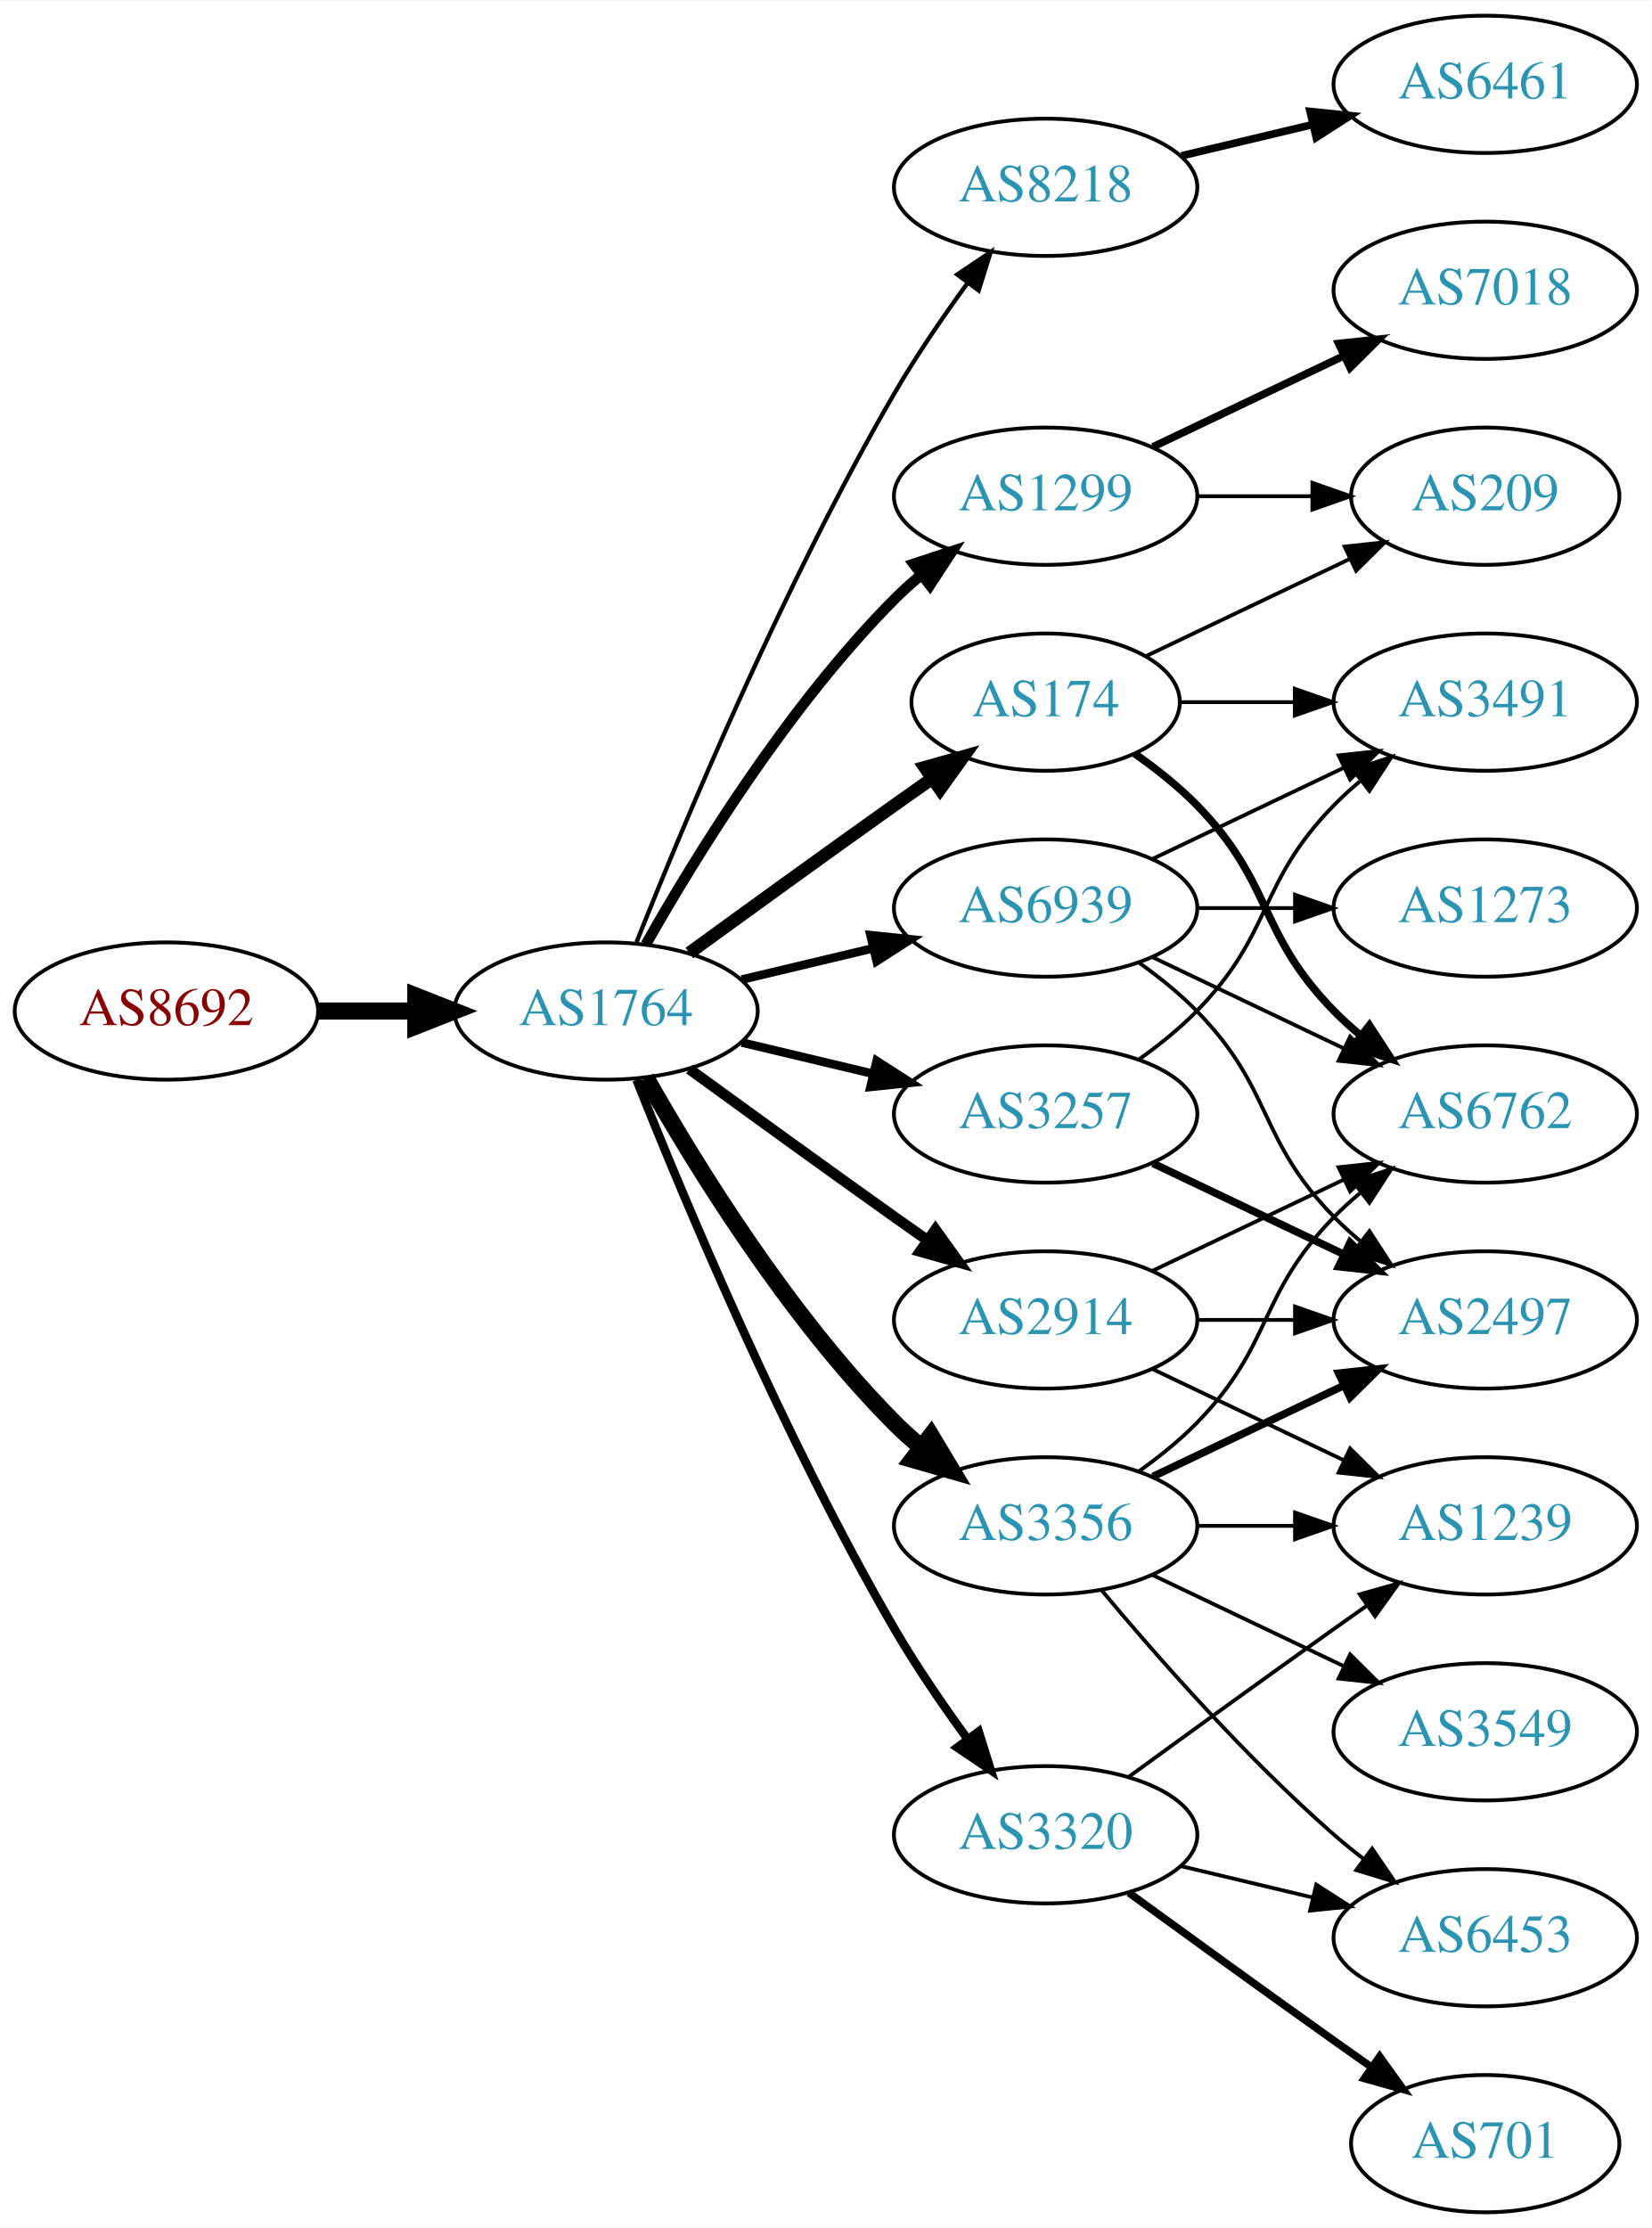
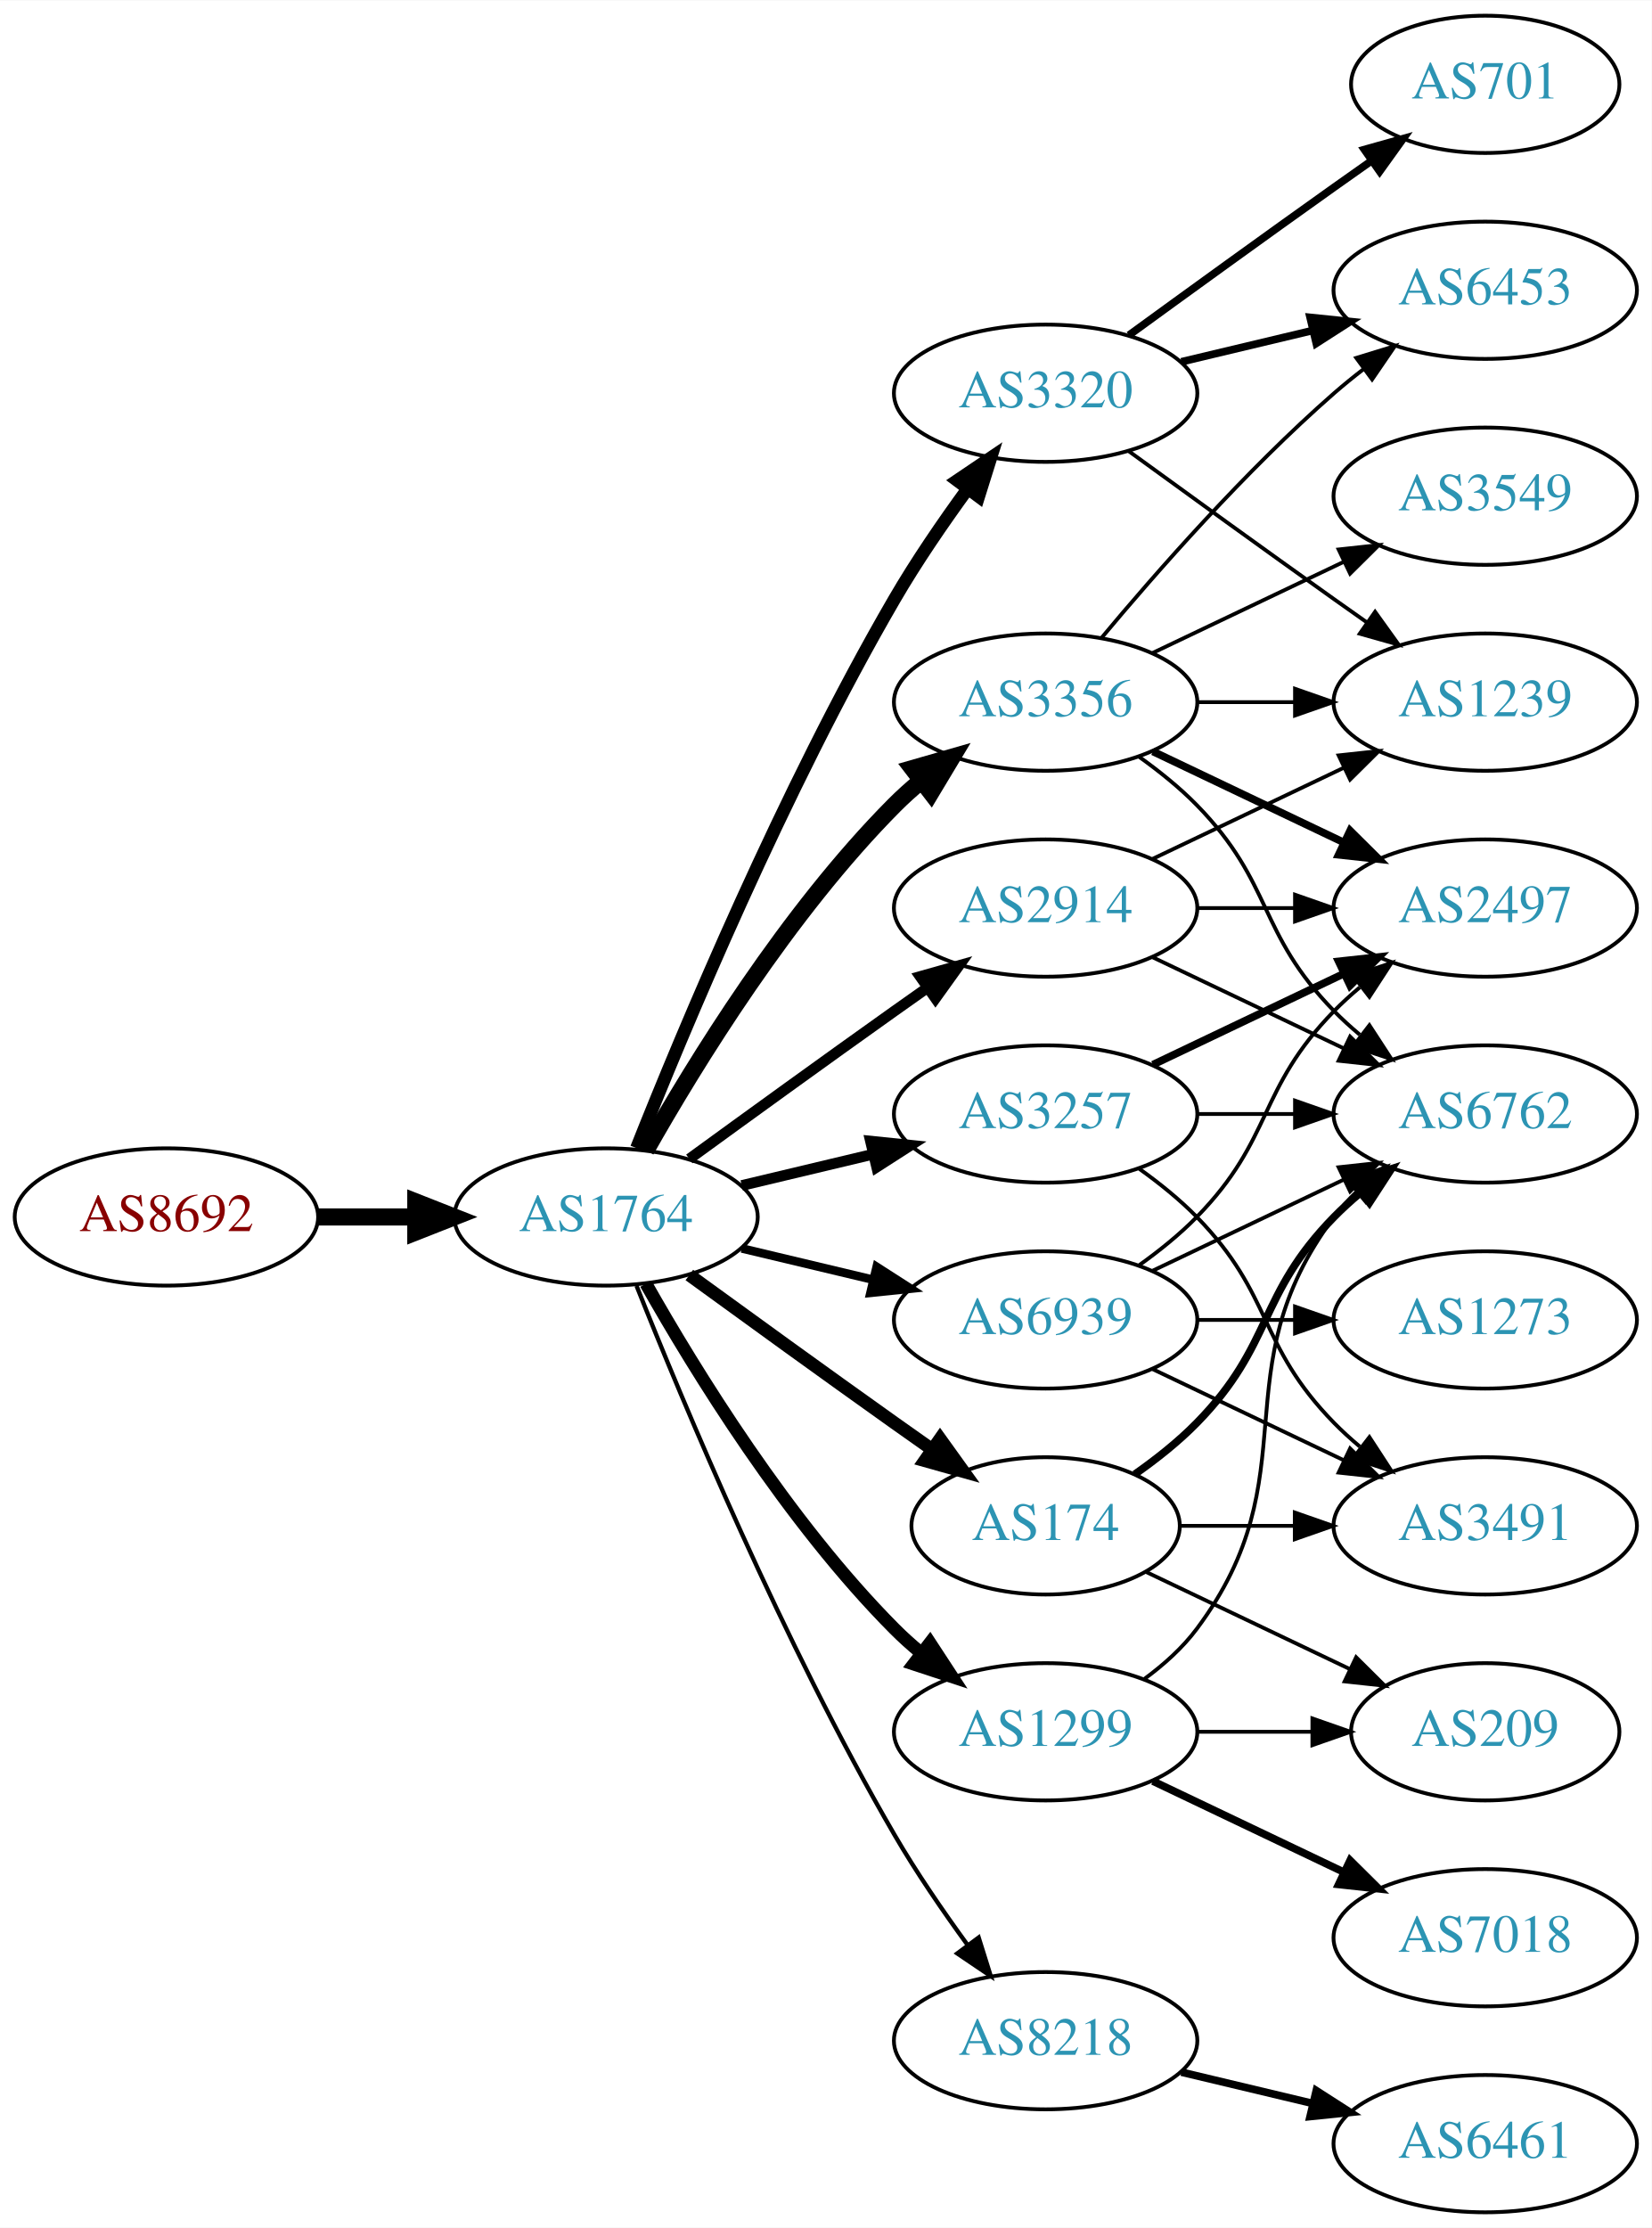
<svg xmlns="http://www.w3.org/2000/svg" xmlns:xlink="http://www.w3.org/1999/xlink" width="433pt" height="584pt" viewBox="0.00 0.00 433.17 584.00">
  <g id="graph0" class="graph" transform="scale(1 1) rotate(0) translate(4 580)">
    <polygon fill="white" stroke="none" points="-4,4 -4,-580 429.172,-580 429.172,4 -4,4" />
    <g id="node1" class="node">
      <g id="a_node1">
        <a xlink:href="/asn/8692" xlink:title="AS8692 ~ Bundesrechenzentrum GmbH [AT]">
-           <ellipse fill="#ffffff" stroke="black" cx="39.647" cy="-315" rx="39.794" ry="18" />
-           <text text-anchor="middle" x="39.647" y="-311.3" font-family="Times,serif" font-size="14.00" fill="#880000">AS8692</text>
+           <ellipse fill="#ffffff" stroke="black" cx="39.647" cy="-261" rx="39.794" ry="18" />
+           <text text-anchor="middle" x="39.647" y="-257.3" font-family="Times,serif" font-size="14.00" fill="#880000">AS8692</text>
        </a>
      </g>
    </g>
    <g id="node2" class="node">
      <g id="a_node2">
        <a xlink:href="/asn/1764" xlink:title="AS1764 ~ NEXTLAYER-AS [AT]">
-           <ellipse fill="#ffffff" stroke="black" cx="154.939" cy="-315" rx="39.794" ry="18" />
-           <text text-anchor="middle" x="154.939" y="-311.3" font-family="Times,serif" font-size="14.00" fill="#2c94b3">AS1764</text>
+           <ellipse fill="#ffffff" stroke="black" cx="154.939" cy="-261" rx="39.794" ry="18" />
+           <text text-anchor="middle" x="154.939" y="-257.3" font-family="Times,serif" font-size="14.00" fill="#2c94b3">AS1764</text>
        </a>
      </g>
    </g>
    <g id="edge1" class="edge">
-       <path fill="none" stroke="black" stroke-width="4.5" d="M79.319,-315C87.522,-315 96.286,-315 104.818,-315" />
-       <polygon fill="black" stroke="black" stroke-width="4.5" points="105.057,-318.938 115.057,-315 105.057,-311.063 105.057,-318.938" />
+       <path fill="none" stroke="black" stroke-width="4.5" d="M79.319,-261C87.522,-261 96.286,-261 104.818,-261" />
+       <polygon fill="black" stroke="black" stroke-width="4.5" points="105.057,-264.938 115.057,-261 105.057,-257.063 105.057,-264.938" />
    </g>
    <g id="node3" class="node">
      <g id="a_node3">
-         <a xlink:href="/asn/8218" xlink:title="AS8218 ~ legacy Neotelecoms [FR]">
-           <ellipse fill="#ffffff" stroke="black" cx="270.232" cy="-531" rx="39.794" ry="18" />
-           <text text-anchor="middle" x="270.232" y="-527.3" font-family="Times,serif" font-size="14.00" fill="#2c94b3">AS8218</text>
+         <a xlink:href="/asn/3356" xlink:title="AS3356 ~ Level 3 Parent, LLC [US]">
+           <ellipse fill="#ffffff" stroke="black" cx="270.232" cy="-396" rx="39.794" ry="18" />
+           <text text-anchor="middle" x="270.232" y="-392.3" font-family="Times,serif" font-size="14.00" fill="#2c94b3">AS3356</text>
        </a>
      </g>
    </g>
    <g id="edge2" class="edge">
-       <path fill="none" stroke="black" stroke-width="1.125" d="M162.943,-333.051C175.07,-363.57 201.487,-426.933 230.586,-477 236.293,-486.819 243.331,-497.078 249.83,-505.984" />
-       <polygon fill="black" stroke="black" stroke-width="1.125" points="247.056,-508.119 255.835,-514.05 252.67,-503.938 247.056,-508.119" />
+       <path fill="none" stroke="black" stroke-width="4.5" d="M165.399,-278.49C178.181,-301.096 202.613,-340.886 230.586,-369 232.697,-371.121 234.993,-373.188 237.378,-375.171" />
+       <polygon fill="black" stroke="black" stroke-width="4.5" points="235.364,-378.589 245.694,-381.556 240.16,-372.343 235.364,-378.589" />
    </g>
    <g id="node4" class="node">
      <g id="a_node4">
-         <a xlink:href="/asn/2914" xlink:title="AS2914 ~ NTT America, Inc. [US]">
-           <ellipse fill="#ffffff" stroke="black" cx="270.232" cy="-234" rx="39.794" ry="18" />
-           <text text-anchor="middle" x="270.232" y="-230.3" font-family="Times,serif" font-size="14.00" fill="#2c94b3">AS2914</text>
+         <a xlink:href="/asn/174" xlink:title="AS174 ~ Cogent Communications [US]">
+           <ellipse fill="#ffffff" stroke="black" cx="270.232" cy="-180" rx="35.194" ry="18" />
+           <text text-anchor="middle" x="270.232" y="-176.3" font-family="Times,serif" font-size="14.00" fill="#2c94b3">AS174</text>
        </a>
      </g>
    </g>
    <g id="edge3" class="edge">
-       <path fill="none" stroke="black" stroke-width="2.812" d="M176.788,-299.778C191.722,-288.909 212.335,-273.975 230.586,-261 233.406,-258.995 236.349,-256.915 239.297,-254.841" />
-       <polygon fill="black" stroke="black" stroke-width="2.812" points="241.344,-257.681 247.522,-249.074 237.325,-251.95 241.344,-257.681" />
+       <path fill="none" stroke="black" stroke-width="3.375" d="M176.788,-245.778C191.722,-234.909 212.335,-219.975 230.586,-207 233.796,-204.718 237.165,-202.339 240.52,-199.982" />
+       <polygon fill="black" stroke="black" stroke-width="3.375" points="242.548,-202.834 248.73,-194.23 238.532,-197.101 242.548,-202.834" />
    </g>
    <g id="node5" class="node">
      <g id="a_node5">
-         <a xlink:href="/asn/1299" xlink:title="AS1299 ~ Telia Carrier [EU]">
-           <ellipse fill="#ffffff" stroke="black" cx="270.232" cy="-450" rx="39.794" ry="18" />
-           <text text-anchor="middle" x="270.232" y="-446.3" font-family="Times,serif" font-size="14.00" fill="#2c94b3">AS1299</text>
+         <a xlink:href="/asn/3320" xlink:title="AS3320 ~ DTAG [DE]">
+           <ellipse fill="#ffffff" stroke="black" cx="270.232" cy="-477" rx="39.794" ry="18" />
+           <text text-anchor="middle" x="270.232" y="-473.3" font-family="Times,serif" font-size="14.00" fill="#2c94b3">AS3320</text>
        </a>
      </g>
    </g>
    <g id="edge4" class="edge">
-       <path fill="none" stroke="black" stroke-width="2.812" d="M165.399,-332.49C178.181,-355.096 202.613,-394.886 230.586,-423 232.697,-425.121 234.993,-427.188 237.378,-429.171" />
-       <polygon fill="black" stroke="black" stroke-width="2.812" points="235.631,-432.242 245.694,-435.556 239.894,-426.69 235.631,-432.242" />
+       <path fill="none" stroke="black" stroke-width="3.375" d="M162.943,-279.051C175.07,-309.57 201.487,-372.933 230.586,-423 236.293,-432.819 243.331,-443.078 249.83,-451.984" />
+       <polygon fill="black" stroke="black" stroke-width="3.375" points="247.056,-454.119 255.835,-460.05 252.67,-449.938 247.056,-454.119" />
    </g>
    <g id="node6" class="node">
      <g id="a_node6">
+         <a xlink:href="/asn/1299" xlink:title="AS1299 ~ Telia Carrier [EU]">
+           <ellipse fill="#ffffff" stroke="black" cx="270.232" cy="-126" rx="39.794" ry="18" />
+           <text text-anchor="middle" x="270.232" y="-122.3" font-family="Times,serif" font-size="14.00" fill="#2c94b3">AS1299</text>
+         </a>
+       </g>
+     </g>
+     <g id="edge5" class="edge">
+       <path fill="none" stroke="black" stroke-width="3.375" d="M165.399,-243.51C178.181,-220.904 202.613,-181.114 230.586,-153 232.697,-150.879 234.993,-148.812 237.378,-146.829" />
+       <polygon fill="black" stroke="black" stroke-width="3.375" points="239.894,-149.31 245.694,-140.444 235.631,-143.758 239.894,-149.31" />
+     </g>
+     <g id="node7" class="node">
+       <g id="a_node7">
+         <a xlink:href="/asn/8218" xlink:title="AS8218 ~ legacy Neotelecoms [FR]">
+           <ellipse fill="#ffffff" stroke="black" cx="270.232" cy="-45" rx="39.794" ry="18" />
+           <text text-anchor="middle" x="270.232" y="-41.3" font-family="Times,serif" font-size="14.00" fill="#2c94b3">AS8218</text>
+         </a>
+       </g>
+     </g>
+     <g id="edge6" class="edge">
+       <path fill="none" stroke="black" stroke-width="1.125" d="M162.943,-242.949C175.07,-212.43 201.487,-149.067 230.586,-99 236.293,-89.181 243.331,-78.922 249.83,-70.016" />
+       <polygon fill="black" stroke="black" stroke-width="1.125" points="252.67,-72.061 255.835,-61.95 247.056,-67.881 252.67,-72.061" />
+     </g>
+     <g id="node8" class="node">
+       <g id="a_node8">
        <a xlink:href="/asn/3257" xlink:title="AS3257 ~ GTT [DE]">
          <ellipse fill="#ffffff" stroke="black" cx="270.232" cy="-288" rx="39.794" ry="18" />
          <text text-anchor="middle" x="270.232" y="-284.3" font-family="Times,serif" font-size="14.00" fill="#2c94b3">AS3257</text>
        </a>
      </g>
    </g>
-     <g id="edge5" class="edge">
-       <path fill="none" stroke="black" stroke-width="2.25" d="M190.547,-306.752C201.418,-304.162 213.572,-301.265 225.015,-298.538" />
-       <polygon fill="black" stroke="black" stroke-width="2.25" points="225.921,-301.92 234.837,-296.197 224.298,-295.111 225.921,-301.92" />
-     </g>
-     <g id="node7" class="node">
-       <g id="a_node7">
-         <a xlink:href="/asn/3356" xlink:title="AS3356 ~ Level 3 Parent, LLC [US]">
-           <ellipse fill="#ffffff" stroke="black" cx="270.232" cy="-180" rx="39.794" ry="18" />
-           <text text-anchor="middle" x="270.232" y="-176.3" font-family="Times,serif" font-size="14.00" fill="#2c94b3">AS3356</text>
-         </a>
-       </g>
-     </g>
-     <g id="edge6" class="edge">
-       <path fill="none" stroke="black" stroke-width="4.5" d="M165.399,-297.51C178.181,-274.904 202.613,-235.114 230.586,-207 232.697,-204.879 234.993,-202.812 237.378,-200.829" />
-       <polygon fill="black" stroke="black" stroke-width="4.5" points="240.16,-203.657 245.694,-194.444 235.364,-197.411 240.16,-203.657" />
-     </g>
-     <g id="node8" class="node">
-       <g id="a_node8">
-         <a xlink:href="/asn/3320" xlink:title="AS3320 ~ DTAG [DE]">
-           <ellipse fill="#ffffff" stroke="black" cx="270.232" cy="-99" rx="39.794" ry="18" />
-           <text text-anchor="middle" x="270.232" y="-95.3" font-family="Times,serif" font-size="14.00" fill="#2c94b3">AS3320</text>
-         </a>
-       </g>
-     </g>
    <g id="edge7" class="edge">
-       <path fill="none" stroke="black" stroke-width="2.25" d="M162.943,-296.949C175.07,-266.43 201.487,-203.067 230.586,-153 236.293,-143.181 243.331,-132.922 249.83,-124.016" />
-       <polygon fill="black" stroke="black" stroke-width="2.25" points="252.67,-126.062 255.835,-115.95 247.056,-121.881 252.67,-126.062" />
+       <path fill="none" stroke="black" stroke-width="2.812" d="M190.547,-269.248C201.418,-271.838 213.572,-274.735 225.015,-277.462" />
+       <polygon fill="black" stroke="black" stroke-width="2.812" points="224.298,-280.889 234.837,-279.803 225.921,-274.08 224.298,-280.889" />
    </g>
    <g id="node9" class="node">
      <g id="a_node9">
-         <a xlink:href="/asn/174" xlink:title="AS174 ~ Cogent Communications [US]">
-           <ellipse fill="#ffffff" stroke="black" cx="270.232" cy="-396" rx="35.194" ry="18" />
-           <text text-anchor="middle" x="270.232" y="-392.3" font-family="Times,serif" font-size="14.00" fill="#2c94b3">AS174</text>
+         <a xlink:href="/asn/2914" xlink:title="AS2914 ~ NTT America, Inc. [US]">
+           <ellipse fill="#ffffff" stroke="black" cx="270.232" cy="-342" rx="39.794" ry="18" />
+           <text text-anchor="middle" x="270.232" y="-338.3" font-family="Times,serif" font-size="14.00" fill="#2c94b3">AS2914</text>
        </a>
      </g>
    </g>
    <g id="edge8" class="edge">
-       <path fill="none" stroke="black" stroke-width="3.375" d="M176.788,-330.222C191.722,-341.091 212.335,-356.025 230.586,-369 233.796,-371.282 237.165,-373.661 240.52,-376.018" />
-       <polygon fill="black" stroke="black" stroke-width="3.375" points="238.532,-378.899 248.73,-381.77 242.548,-373.166 238.532,-378.899" />
+       <path fill="none" stroke="black" stroke-width="2.812" d="M176.788,-276.222C191.722,-287.091 212.335,-302.025 230.586,-315 233.406,-317.005 236.349,-319.085 239.297,-321.159" />
+       <polygon fill="black" stroke="black" stroke-width="2.812" points="237.325,-324.05 247.522,-326.926 241.344,-318.319 237.325,-324.05" />
    </g>
    <g id="node10" class="node">
      <g id="a_node10">
        <a xlink:href="/asn/6939" xlink:title="AS6939 ~ Hurricane Electric LLC [US]">
-           <ellipse fill="#ffffff" stroke="black" cx="270.232" cy="-342" rx="39.794" ry="18" />
-           <text text-anchor="middle" x="270.232" y="-338.3" font-family="Times,serif" font-size="14.00" fill="#2c94b3">AS6939</text>
+           <ellipse fill="#ffffff" stroke="black" cx="270.232" cy="-234" rx="39.794" ry="18" />
+           <text text-anchor="middle" x="270.232" y="-230.3" font-family="Times,serif" font-size="14.00" fill="#2c94b3">AS6939</text>
        </a>
      </g>
    </g>
    <g id="edge9" class="edge">
-       <path fill="none" stroke="black" stroke-width="2.25" d="M190.547,-323.248C201.418,-325.838 213.572,-328.735 225.015,-331.462" />
-       <polygon fill="black" stroke="black" stroke-width="2.25" points="224.298,-334.889 234.837,-333.803 225.921,-328.08 224.298,-334.889" />
+       <path fill="none" stroke="black" stroke-width="2.25" d="M190.547,-252.752C201.418,-250.162 213.572,-247.265 225.015,-244.538" />
+       <polygon fill="black" stroke="black" stroke-width="2.25" points="225.921,-247.92 234.837,-242.197 224.298,-241.111 225.921,-247.92" />
    </g>
    <g id="node11" class="node">
      <g id="a_node11">
-         <a xlink:href="/asn/6461" xlink:title="AS6461 ~ Zayo Bandwidth [US]">
-           <ellipse fill="#ffffff" stroke="black" cx="385.525" cy="-558" rx="39.794" ry="18" />
-           <text text-anchor="middle" x="385.525" y="-554.3" font-family="Times,serif" font-size="14.00" fill="#2c94b3">AS6461</text>
-         </a>
-       </g>
-     </g>
-     <g id="edge10" class="edge">
-       <path fill="none" stroke="black" stroke-width="2" d="M305.84,-539.248C316.711,-541.838 328.865,-544.735 340.308,-547.462" />
-       <polygon fill="black" stroke="black" stroke-width="2" points="339.591,-550.889 350.13,-549.803 341.214,-544.08 339.591,-550.889" />
+         <a xlink:href="/asn/1239" xlink:title="AS1239 ~ Sprint [US]">
+           <ellipse fill="#ffffff" stroke="black" cx="385.525" cy="-396" rx="39.794" ry="18" />
+           <text text-anchor="middle" x="385.525" y="-392.3" font-family="Times,serif" font-size="14.00" fill="#2c94b3">AS1239</text>
+         </a>
+       </g>
+     </g>
+     <g id="edge17" class="edge">
+       <path fill="none" stroke="black" d="M309.905,-396C318.108,-396 326.872,-396 335.404,-396" />
+       <polygon fill="black" stroke="black" points="335.643,-399.5 345.643,-396 335.643,-392.5 335.643,-399.5" />
+     </g>
+     <g id="node13" class="node">
+       <g id="a_node13">
+         <a xlink:href="/asn/6453" xlink:title="AS6453 ~ TATA COMMUNICATIONS (AMERICA) INC [US]">
+           <ellipse fill="#ffffff" stroke="black" cx="385.525" cy="-504" rx="39.794" ry="18" />
+           <text text-anchor="middle" x="385.525" y="-500.3" font-family="Times,serif" font-size="14.00" fill="#2c94b3">AS6453</text>
+         </a>
+       </g>
+     </g>
+     <g id="edge19" class="edge">
+       <path fill="none" stroke="black" d="M284.862,-412.817C299.145,-429.929 322.691,-456.745 345.879,-477 348.345,-479.154 350.983,-481.294 353.681,-483.372" />
+       <polygon fill="black" stroke="black" points="351.706,-486.264 361.835,-489.37 355.854,-480.625 351.706,-486.264" />
    </g>
    <g id="node15" class="node">
      <g id="a_node15">
        <a xlink:href="/asn/2497" xlink:title="AS2497 ~ Internet Initiative Japan Inc. [JP]">
-           <ellipse fill="#ffffff" stroke="black" cx="385.525" cy="-234" rx="39.794" ry="18" />
-           <text text-anchor="middle" x="385.525" y="-230.3" font-family="Times,serif" font-size="14.00" fill="#2c94b3">AS2497</text>
-         </a>
-       </g>
-     </g>
-     <g id="edge20" class="edge">
-       <path fill="none" stroke="black" d="M309.905,-234C318.108,-234 326.872,-234 335.404,-234" />
-       <polygon fill="black" stroke="black" points="335.643,-237.5 345.643,-234 335.643,-230.5 335.643,-237.5" />
-     </g>
-     <g id="node17" class="node">
-       <g id="a_node17">
+           <ellipse fill="#ffffff" stroke="black" cx="385.525" cy="-342" rx="39.794" ry="18" />
+           <text text-anchor="middle" x="385.525" y="-338.3" font-family="Times,serif" font-size="14.00" fill="#2c94b3">AS2497</text>
+         </a>
+       </g>
+     </g>
+     <g id="edge18" class="edge">
+       <path fill="none" stroke="black" stroke-width="2" d="M298.369,-383.066C313.363,-375.919 332.184,-366.948 348.407,-359.215" />
+       <polygon fill="black" stroke="black" stroke-width="2" points="350.089,-362.291 357.61,-354.829 347.077,-355.972 350.089,-362.291" />
+     </g>
+     <g id="node16" class="node">
+       <g id="a_node16">
        <a xlink:href="/asn/6762" xlink:title="AS6762 ~ TELECOM ITALIA SPARKLE S.p.A. [IT]">
          <ellipse fill="#ffffff" stroke="black" cx="385.525" cy="-288" rx="39.794" ry="18" />
          <text text-anchor="middle" x="385.525" y="-284.3" font-family="Times,serif" font-size="14.00" fill="#2c94b3">AS6762</text>
        </a>
      </g>
    </g>
-     <g id="edge19" class="edge">
+     <g id="edge21" class="edge">
+       <path fill="none" stroke="black" d="M294.826,-381.611C300.082,-377.852 305.414,-373.563 309.879,-369 330.051,-348.383 325.706,-335.617 345.879,-315 347.972,-312.861 350.255,-310.782 352.632,-308.79" />
+       <polygon fill="black" stroke="black" points="355.15,-311.268 360.931,-302.389 350.875,-305.725 355.15,-311.268" />
+     </g>
+     <g id="node18" class="node">
+       <g id="a_node18">
+         <a xlink:href="/asn/3549" xlink:title="AS3549 ~ Level 3 Parent, LLC [US]">
+           <ellipse fill="#ffffff" stroke="black" cx="385.525" cy="-450" rx="39.794" ry="18" />
+           <text text-anchor="middle" x="385.525" y="-446.3" font-family="Times,serif" font-size="14.00" fill="#2c94b3">AS3549</text>
+         </a>
+       </g>
+     </g>
+     <g id="edge20" class="edge">
+       <path fill="none" stroke="black" d="M298.369,-408.934C313.363,-416.081 332.184,-425.052 348.407,-432.785" />
+       <polygon fill="black" stroke="black" points="347.077,-436.028 357.61,-437.171 350.089,-429.709 347.077,-436.028" />
+     </g>
+     <g id="edge23" class="edge">
+       <path fill="none" stroke="black" stroke-width="2" d="M293.615,-193.532C299.257,-197.49 305.071,-202.086 309.879,-207 330.051,-227.617 325.706,-240.383 345.879,-261 347.972,-263.139 350.255,-265.218 352.632,-267.21" />
+       <polygon fill="black" stroke="black" stroke-width="2" points="350.875,-270.275 360.931,-273.611 355.15,-264.732 350.875,-270.275" />
+     </g>
+     <g id="node17" class="node">
+       <g id="a_node17">
+         <a xlink:href="/asn/3491" xlink:title="AS3491 ~ PCCW Global, Inc. [US]">
+           <ellipse fill="#ffffff" stroke="black" cx="385.525" cy="-180" rx="39.794" ry="18" />
+           <text text-anchor="middle" x="385.525" y="-176.3" font-family="Times,serif" font-size="14.00" fill="#2c94b3">AS3491</text>
+         </a>
+       </g>
+     </g>
+     <g id="edge22" class="edge">
+       <path fill="none" stroke="black" d="M305.531,-180C314.909,-180 325.259,-180 335.294,-180" />
+       <polygon fill="black" stroke="black" points="335.582,-183.5 345.582,-180 335.582,-176.5 335.582,-183.5" />
+     </g>
+     <g id="node19" class="node">
+       <g id="a_node19">
+         <a xlink:href="/asn/209" xlink:title="AS209 ~ CenturyLink Communications, LLC [US]">
+           <ellipse fill="#ffffff" stroke="black" cx="385.525" cy="-126" rx="35.194" ry="18" />
+           <text text-anchor="middle" x="385.525" y="-122.3" font-family="Times,serif" font-size="14.00" fill="#2c94b3">AS209</text>
+         </a>
+       </g>
+     </g>
+     <g id="edge24" class="edge">
+       <path fill="none" stroke="black" d="M296.658,-167.881C312.401,-160.378 332.822,-150.644 350.016,-142.449" />
+       <polygon fill="black" stroke="black" points="351.664,-145.54 359.185,-138.078 348.652,-139.221 351.664,-145.54" />
+     </g>
+     <g id="edge10" class="edge">
+       <path fill="none" stroke="black" d="M292.081,-461.778C307.015,-450.909 327.628,-435.975 345.879,-423 348.699,-420.995 351.642,-418.915 354.59,-416.841" />
+       <polygon fill="black" stroke="black" points="356.637,-419.681 362.815,-411.074 352.618,-413.95 356.637,-419.681" />
+     </g>
+     <g id="node12" class="node">
+       <g id="a_node12">
+         <a xlink:href="/asn/701" xlink:title="AS701 ~ UUNET [US]">
+           <ellipse fill="#ffffff" stroke="black" cx="385.525" cy="-558" rx="35.194" ry="18" />
+           <text text-anchor="middle" x="385.525" y="-554.3" font-family="Times,serif" font-size="14.00" fill="#2c94b3">AS701</text>
+         </a>
+       </g>
+     </g>
+     <g id="edge11" class="edge">
+       <path fill="none" stroke="black" stroke-width="2" d="M292.081,-492.222C307.015,-503.091 327.628,-518.025 345.879,-531 349.089,-533.282 352.458,-535.661 355.813,-538.018" />
+       <polygon fill="black" stroke="black" stroke-width="2" points="353.825,-540.899 364.023,-543.77 357.841,-535.166 353.825,-540.899" />
+     </g>
+     <g id="edge12" class="edge">
+       <path fill="none" stroke="black" stroke-width="2" d="M305.84,-485.248C316.711,-487.838 328.865,-490.735 340.308,-493.462" />
+       <polygon fill="black" stroke="black" stroke-width="2" points="339.591,-496.889 350.13,-495.803 341.214,-490.08 339.591,-496.889" />
+     </g>
+     <g id="edge29" class="edge">
+       <path fill="none" stroke="black" d="M296.163,-139.882C301.239,-143.611 306.157,-148.016 309.879,-153 340.15,-193.542 315.607,-220.458 345.879,-261 347.623,-263.336 349.631,-265.545 351.794,-267.617" />
+       <polygon fill="black" stroke="black" points="349.672,-270.405 359.595,-274.118 354.154,-265.027 349.672,-270.405" />
+     </g>
+     <g id="edge30" class="edge">
+       <path fill="none" stroke="black" d="M309.905,-126C319.61,-126 330.101,-126 340.064,-126" />
+       <polygon fill="black" stroke="black" points="340.2,-129.5 350.2,-126 340.2,-122.5 340.2,-129.5" />
+     </g>
+     <g id="node20" class="node">
+       <g id="a_node20">
+         <a xlink:href="/asn/7018" xlink:title="AS7018 ~ AT&amp;T Services, Inc. [US]">
+           <ellipse fill="#ffffff" stroke="black" cx="385.525" cy="-72" rx="39.794" ry="18" />
+           <text text-anchor="middle" x="385.525" y="-68.3" font-family="Times,serif" font-size="14.00" fill="#2c94b3">AS7018</text>
+         </a>
+       </g>
+     </g>
+     <g id="edge28" class="edge">
+       <path fill="none" stroke="black" stroke-width="2" d="M298.369,-113.066C313.363,-105.919 332.184,-96.948 348.407,-89.215" />
+       <polygon fill="black" stroke="black" stroke-width="2" points="350.089,-92.291 357.61,-84.829 347.077,-85.972 350.089,-92.291" />
+     </g>
+     <g id="node14" class="node">
+       <g id="a_node14">
+         <a xlink:href="/asn/6461" xlink:title="AS6461 ~ Zayo Bandwidth [US]">
+           <ellipse fill="#ffffff" stroke="black" cx="385.525" cy="-18" rx="39.794" ry="18" />
+           <text text-anchor="middle" x="385.525" y="-14.3" font-family="Times,serif" font-size="14.00" fill="#2c94b3">AS6461</text>
+         </a>
+       </g>
+     </g>
+     <g id="edge13" class="edge">
+       <path fill="none" stroke="black" stroke-width="2" d="M305.84,-36.752C316.711,-34.162 328.865,-31.265 340.308,-28.538" />
+       <polygon fill="black" stroke="black" stroke-width="2" points="341.214,-31.92 350.13,-26.197 339.591,-25.111 341.214,-31.92" />
+     </g>
+     <g id="edge14" class="edge">
+       <path fill="none" stroke="black" stroke-width="2" d="M298.369,-300.934C313.363,-308.081 332.184,-317.052 348.407,-324.785" />
+       <polygon fill="black" stroke="black" stroke-width="2" points="347.077,-328.028 357.61,-329.171 350.089,-321.709 347.077,-328.028" />
+     </g>
+     <g id="edge15" class="edge">
+       <path fill="none" stroke="black" d="M309.905,-288C318.108,-288 326.872,-288 335.404,-288" />
+       <polygon fill="black" stroke="black" points="335.643,-291.5 345.643,-288 335.643,-284.5 335.643,-291.5" />
+     </g>
+     <g id="edge16" class="edge">
+       <path fill="none" stroke="black" d="M294.826,-273.611C300.082,-269.852 305.414,-265.563 309.879,-261 330.051,-240.383 325.706,-227.617 345.879,-207 347.972,-204.861 350.255,-202.782 352.632,-200.79" />
+       <polygon fill="black" stroke="black" points="355.15,-203.268 360.931,-194.389 350.875,-197.725 355.15,-203.268" />
+     </g>
+     <g id="edge27" class="edge">
+       <path fill="none" stroke="black" d="M298.369,-354.934C313.363,-362.081 332.184,-371.052 348.407,-378.785" />
+       <polygon fill="black" stroke="black" points="347.077,-382.028 357.61,-383.171 350.089,-375.709 347.077,-382.028" />
+     </g>
+     <g id="edge26" class="edge">
+       <path fill="none" stroke="black" d="M309.905,-342C318.108,-342 326.872,-342 335.404,-342" />
+       <polygon fill="black" stroke="black" points="335.643,-345.5 345.643,-342 335.643,-338.5 335.643,-345.5" />
+     </g>
+     <g id="edge25" class="edge">
+       <path fill="none" stroke="black" d="M298.369,-329.066C313.363,-321.919 332.184,-312.948 348.407,-305.215" />
+       <polygon fill="black" stroke="black" points="350.089,-308.291 357.61,-300.829 347.077,-301.972 350.089,-308.291" />
+     </g>
+     <g id="edge32" class="edge">
+       <path fill="none" stroke="black" d="M294.826,-248.389C300.082,-252.148 305.414,-256.437 309.879,-261 330.051,-281.617 325.706,-294.383 345.879,-315 347.972,-317.139 350.255,-319.218 352.632,-321.21" />
+       <polygon fill="black" stroke="black" points="350.875,-324.275 360.931,-327.611 355.15,-318.732 350.875,-324.275" />
+     </g>
+     <g id="edge33" class="edge">
      <path fill="none" stroke="black" d="M298.369,-246.934C313.363,-254.081 332.184,-263.052 348.407,-270.785" />
      <polygon fill="black" stroke="black" points="347.077,-274.028 357.61,-275.171 350.089,-267.709 347.077,-274.028" />
    </g>
-     <g id="node18" class="node">
-       <g id="a_node18">
-         <a xlink:href="/asn/1239" xlink:title="AS1239 ~ Sprint [US]">
-           <ellipse fill="#ffffff" stroke="black" cx="385.525" cy="-180" rx="39.794" ry="18" />
-           <text text-anchor="middle" x="385.525" y="-176.3" font-family="Times,serif" font-size="14.00" fill="#2c94b3">AS1239</text>
-         </a>
-       </g>
-     </g>
-     <g id="edge18" class="edge">
+     <g id="edge31" class="edge">
      <path fill="none" stroke="black" d="M298.369,-221.066C313.363,-213.919 332.184,-204.948 348.407,-197.215" />
      <polygon fill="black" stroke="black" points="350.089,-200.291 357.61,-192.829 347.077,-193.972 350.089,-200.291" />
-     </g>
-     <g id="node12" class="node">
-       <g id="a_node12">
-         <a xlink:href="/asn/7018" xlink:title="AS7018 ~ AT&amp;T Services, Inc. [US]">
-           <ellipse fill="#ffffff" stroke="black" cx="385.525" cy="-504" rx="39.794" ry="18" />
-           <text text-anchor="middle" x="385.525" y="-500.3" font-family="Times,serif" font-size="14.00" fill="#2c94b3">AS7018</text>
-         </a>
-       </g>
-     </g>
-     <g id="edge11" class="edge">
-       <path fill="none" stroke="black" stroke-width="2" d="M298.369,-462.934C313.363,-470.081 332.184,-479.052 348.407,-486.785" />
-       <polygon fill="black" stroke="black" stroke-width="2" points="347.077,-490.028 357.61,-491.171 350.089,-483.709 347.077,-490.028" />
-     </g>
-     <g id="node13" class="node">
-       <g id="a_node13">
-         <a xlink:href="/asn/209" xlink:title="AS209 ~ CenturyLink Communications, LLC [US]">
-           <ellipse fill="#ffffff" stroke="black" cx="385.525" cy="-450" rx="35.194" ry="18" />
-           <text text-anchor="middle" x="385.525" y="-446.3" font-family="Times,serif" font-size="14.00" fill="#2c94b3">AS209</text>
-         </a>
-       </g>
-     </g>
-     <g id="edge12" class="edge">
-       <path fill="none" stroke="black" d="M309.905,-450C319.61,-450 330.101,-450 340.064,-450" />
-       <polygon fill="black" stroke="black" points="340.2,-453.5 350.2,-450 340.2,-446.5 340.2,-453.5" />
-     </g>
-     <g id="edge24" class="edge">
-       <path fill="none" stroke="black" stroke-width="2" d="M298.369,-275.066C313.363,-267.919 332.184,-258.948 348.407,-251.215" />
-       <polygon fill="black" stroke="black" stroke-width="2" points="350.089,-254.291 357.61,-246.829 347.077,-247.972 350.089,-254.291" />
-     </g>
-     <g id="node20" class="node">
-       <g id="a_node20">
-         <a xlink:href="/asn/3491" xlink:title="AS3491 ~ PCCW Global, Inc. [US]">
-           <ellipse fill="#ffffff" stroke="black" cx="385.525" cy="-396" rx="39.794" ry="18" />
-           <text text-anchor="middle" x="385.525" y="-392.3" font-family="Times,serif" font-size="14.00" fill="#2c94b3">AS3491</text>
-         </a>
-       </g>
-     </g>
-     <g id="edge25" class="edge">
-       <path fill="none" stroke="black" d="M294.826,-302.389C300.082,-306.148 305.414,-310.437 309.879,-315 330.051,-335.617 325.706,-348.383 345.879,-369 347.972,-371.139 350.255,-373.218 352.632,-375.21" />
-       <polygon fill="black" stroke="black" points="350.875,-378.275 360.931,-381.611 355.15,-372.732 350.875,-378.275" />
-     </g>
-     <g id="node14" class="node">
-       <g id="a_node14">
-         <a xlink:href="/asn/3549" xlink:title="AS3549 ~ Level 3 Parent, LLC [US]">
-           <ellipse fill="#ffffff" stroke="black" cx="385.525" cy="-126" rx="39.794" ry="18" />
-           <text text-anchor="middle" x="385.525" y="-122.3" font-family="Times,serif" font-size="14.00" fill="#2c94b3">AS3549</text>
-         </a>
-       </g>
-     </g>
-     <g id="edge13" class="edge">
-       <path fill="none" stroke="black" d="M298.369,-167.066C313.363,-159.919 332.184,-150.948 348.407,-143.215" />
-       <polygon fill="black" stroke="black" points="350.089,-146.291 357.61,-138.829 347.077,-139.972 350.089,-146.291" />
-     </g>
-     <g id="edge14" class="edge">
-       <path fill="none" stroke="black" stroke-width="2" d="M298.369,-192.934C313.363,-200.081 332.184,-209.052 348.407,-216.785" />
-       <polygon fill="black" stroke="black" stroke-width="2" points="347.077,-220.028 357.61,-221.171 350.089,-213.709 347.077,-220.028" />
-     </g>
-     <g id="node16" class="node">
-       <g id="a_node16">
-         <a xlink:href="/asn/6453" xlink:title="AS6453 ~ TATA COMMUNICATIONS (AMERICA) INC [US]">
-           <ellipse fill="#ffffff" stroke="black" cx="385.525" cy="-72" rx="39.794" ry="18" />
-           <text text-anchor="middle" x="385.525" y="-68.3" font-family="Times,serif" font-size="14.00" fill="#2c94b3">AS6453</text>
-         </a>
-       </g>
-     </g>
-     <g id="edge15" class="edge">
-       <path fill="none" stroke="black" d="M284.862,-163.183C299.145,-146.071 322.691,-119.255 345.879,-99 348.345,-96.846 350.983,-94.706 353.681,-92.628" />
-       <polygon fill="black" stroke="black" points="355.854,-95.375 361.835,-86.63 351.706,-89.736 355.854,-95.375" />
-     </g>
-     <g id="edge16" class="edge">
-       <path fill="none" stroke="black" d="M294.826,-194.389C300.082,-198.148 305.414,-202.437 309.879,-207 330.051,-227.617 325.706,-240.383 345.879,-261 347.972,-263.139 350.255,-265.218 352.632,-267.21" />
-       <polygon fill="black" stroke="black" points="350.875,-270.275 360.931,-273.611 355.15,-264.732 350.875,-270.275" />
-     </g>
-     <g id="edge17" class="edge">
-       <path fill="none" stroke="black" d="M309.905,-180C318.108,-180 326.872,-180 335.404,-180" />
-       <polygon fill="black" stroke="black" points="335.643,-183.5 345.643,-180 335.643,-176.5 335.643,-183.5" />
-     </g>
-     <g id="edge23" class="edge">
-       <path fill="none" stroke="black" d="M305.84,-90.752C316.711,-88.162 328.865,-85.265 340.308,-82.538" />
-       <polygon fill="black" stroke="black" points="341.214,-85.92 350.13,-80.197 339.591,-79.111 341.214,-85.92" />
-     </g>
-     <g id="edge22" class="edge">
-       <path fill="none" stroke="black" d="M292.081,-114.222C307.015,-125.091 327.628,-140.025 345.879,-153 348.699,-155.005 351.642,-157.085 354.59,-159.159" />
-       <polygon fill="black" stroke="black" points="352.618,-162.05 362.815,-164.926 356.637,-156.319 352.618,-162.05" />
-     </g>
-     <g id="node19" class="node">
-       <g id="a_node19">
-         <a xlink:href="/asn/701" xlink:title="AS701 ~ UUNET [US]">
-           <ellipse fill="#ffffff" stroke="black" cx="385.525" cy="-18" rx="35.194" ry="18" />
-           <text text-anchor="middle" x="385.525" y="-14.3" font-family="Times,serif" font-size="14.00" fill="#2c94b3">AS701</text>
-         </a>
-       </g>
-     </g>
-     <g id="edge21" class="edge">
-       <path fill="none" stroke="black" stroke-width="2" d="M292.081,-83.778C307.015,-72.909 327.628,-57.975 345.879,-45 349.089,-42.718 352.458,-40.339 355.813,-37.982" />
-       <polygon fill="black" stroke="black" stroke-width="2" points="357.841,-40.834 364.023,-32.23 353.825,-35.101 357.841,-40.834" />
-     </g>
-     <g id="edge28" class="edge">
-       <path fill="none" stroke="black" d="M296.658,-408.119C312.401,-415.622 332.822,-425.356 350.016,-433.551" />
-       <polygon fill="black" stroke="black" points="348.652,-436.779 359.185,-437.922 351.664,-430.46 348.652,-436.779" />
-     </g>
-     <g id="edge27" class="edge">
-       <path fill="none" stroke="black" stroke-width="2" d="M293.615,-382.468C299.257,-378.51 305.071,-373.914 309.879,-369 330.051,-348.383 325.706,-335.617 345.879,-315 347.972,-312.861 350.255,-310.782 352.632,-308.79" />
-       <polygon fill="black" stroke="black" stroke-width="2" points="355.15,-311.268 360.931,-302.389 350.875,-305.725 355.15,-311.268" />
-     </g>
-     <g id="edge26" class="edge">
-       <path fill="none" stroke="black" d="M305.531,-396C314.909,-396 325.259,-396 335.294,-396" />
-       <polygon fill="black" stroke="black" points="335.582,-399.5 345.582,-396 335.582,-392.5 335.582,-399.5" />
-     </g>
-     <g id="edge30" class="edge">
-       <path fill="none" stroke="black" d="M294.826,-327.611C300.082,-323.852 305.414,-319.563 309.879,-315 330.051,-294.383 325.706,-281.617 345.879,-261 347.972,-258.861 350.255,-256.782 352.632,-254.79" />
-       <polygon fill="black" stroke="black" points="355.15,-257.268 360.931,-248.389 350.875,-251.725 355.15,-257.268" />
-     </g>
-     <g id="edge29" class="edge">
-       <path fill="none" stroke="black" d="M298.369,-329.066C313.363,-321.919 332.184,-312.948 348.407,-305.215" />
-       <polygon fill="black" stroke="black" points="350.089,-308.291 357.61,-300.829 347.077,-301.972 350.089,-308.291" />
-     </g>
-     <g id="edge32" class="edge">
-       <path fill="none" stroke="black" d="M298.369,-354.934C313.363,-362.081 332.184,-371.052 348.407,-378.785" />
-       <polygon fill="black" stroke="black" points="347.077,-382.028 357.61,-383.171 350.089,-375.709 347.077,-382.028" />
    </g>
    <g id="node21" class="node">
      <g id="a_node21">
        <a xlink:href="/asn/1273" xlink:title="AS1273 ~ Vodafone Group PLC [EU]">
-           <ellipse fill="#ffffff" stroke="black" cx="385.525" cy="-342" rx="39.794" ry="18" />
-           <text text-anchor="middle" x="385.525" y="-338.3" font-family="Times,serif" font-size="14.00" fill="#2c94b3">AS1273</text>
-         </a>
-       </g>
-     </g>
-     <g id="edge31" class="edge">
-       <path fill="none" stroke="black" d="M309.905,-342C318.108,-342 326.872,-342 335.404,-342" />
-       <polygon fill="black" stroke="black" points="335.643,-345.5 345.643,-342 335.643,-338.5 335.643,-345.5" />
+           <ellipse fill="#ffffff" stroke="black" cx="385.525" cy="-234" rx="39.794" ry="18" />
+           <text text-anchor="middle" x="385.525" y="-230.3" font-family="Times,serif" font-size="14.00" fill="#2c94b3">AS1273</text>
+         </a>
+       </g>
+     </g>
+     <g id="edge34" class="edge">
+       <path fill="none" stroke="black" d="M309.905,-234C318.108,-234 326.872,-234 335.404,-234" />
+       <polygon fill="black" stroke="black" points="335.643,-237.5 345.643,-234 335.643,-230.5 335.643,-237.5" />
    </g>
  </g>
</svg>
